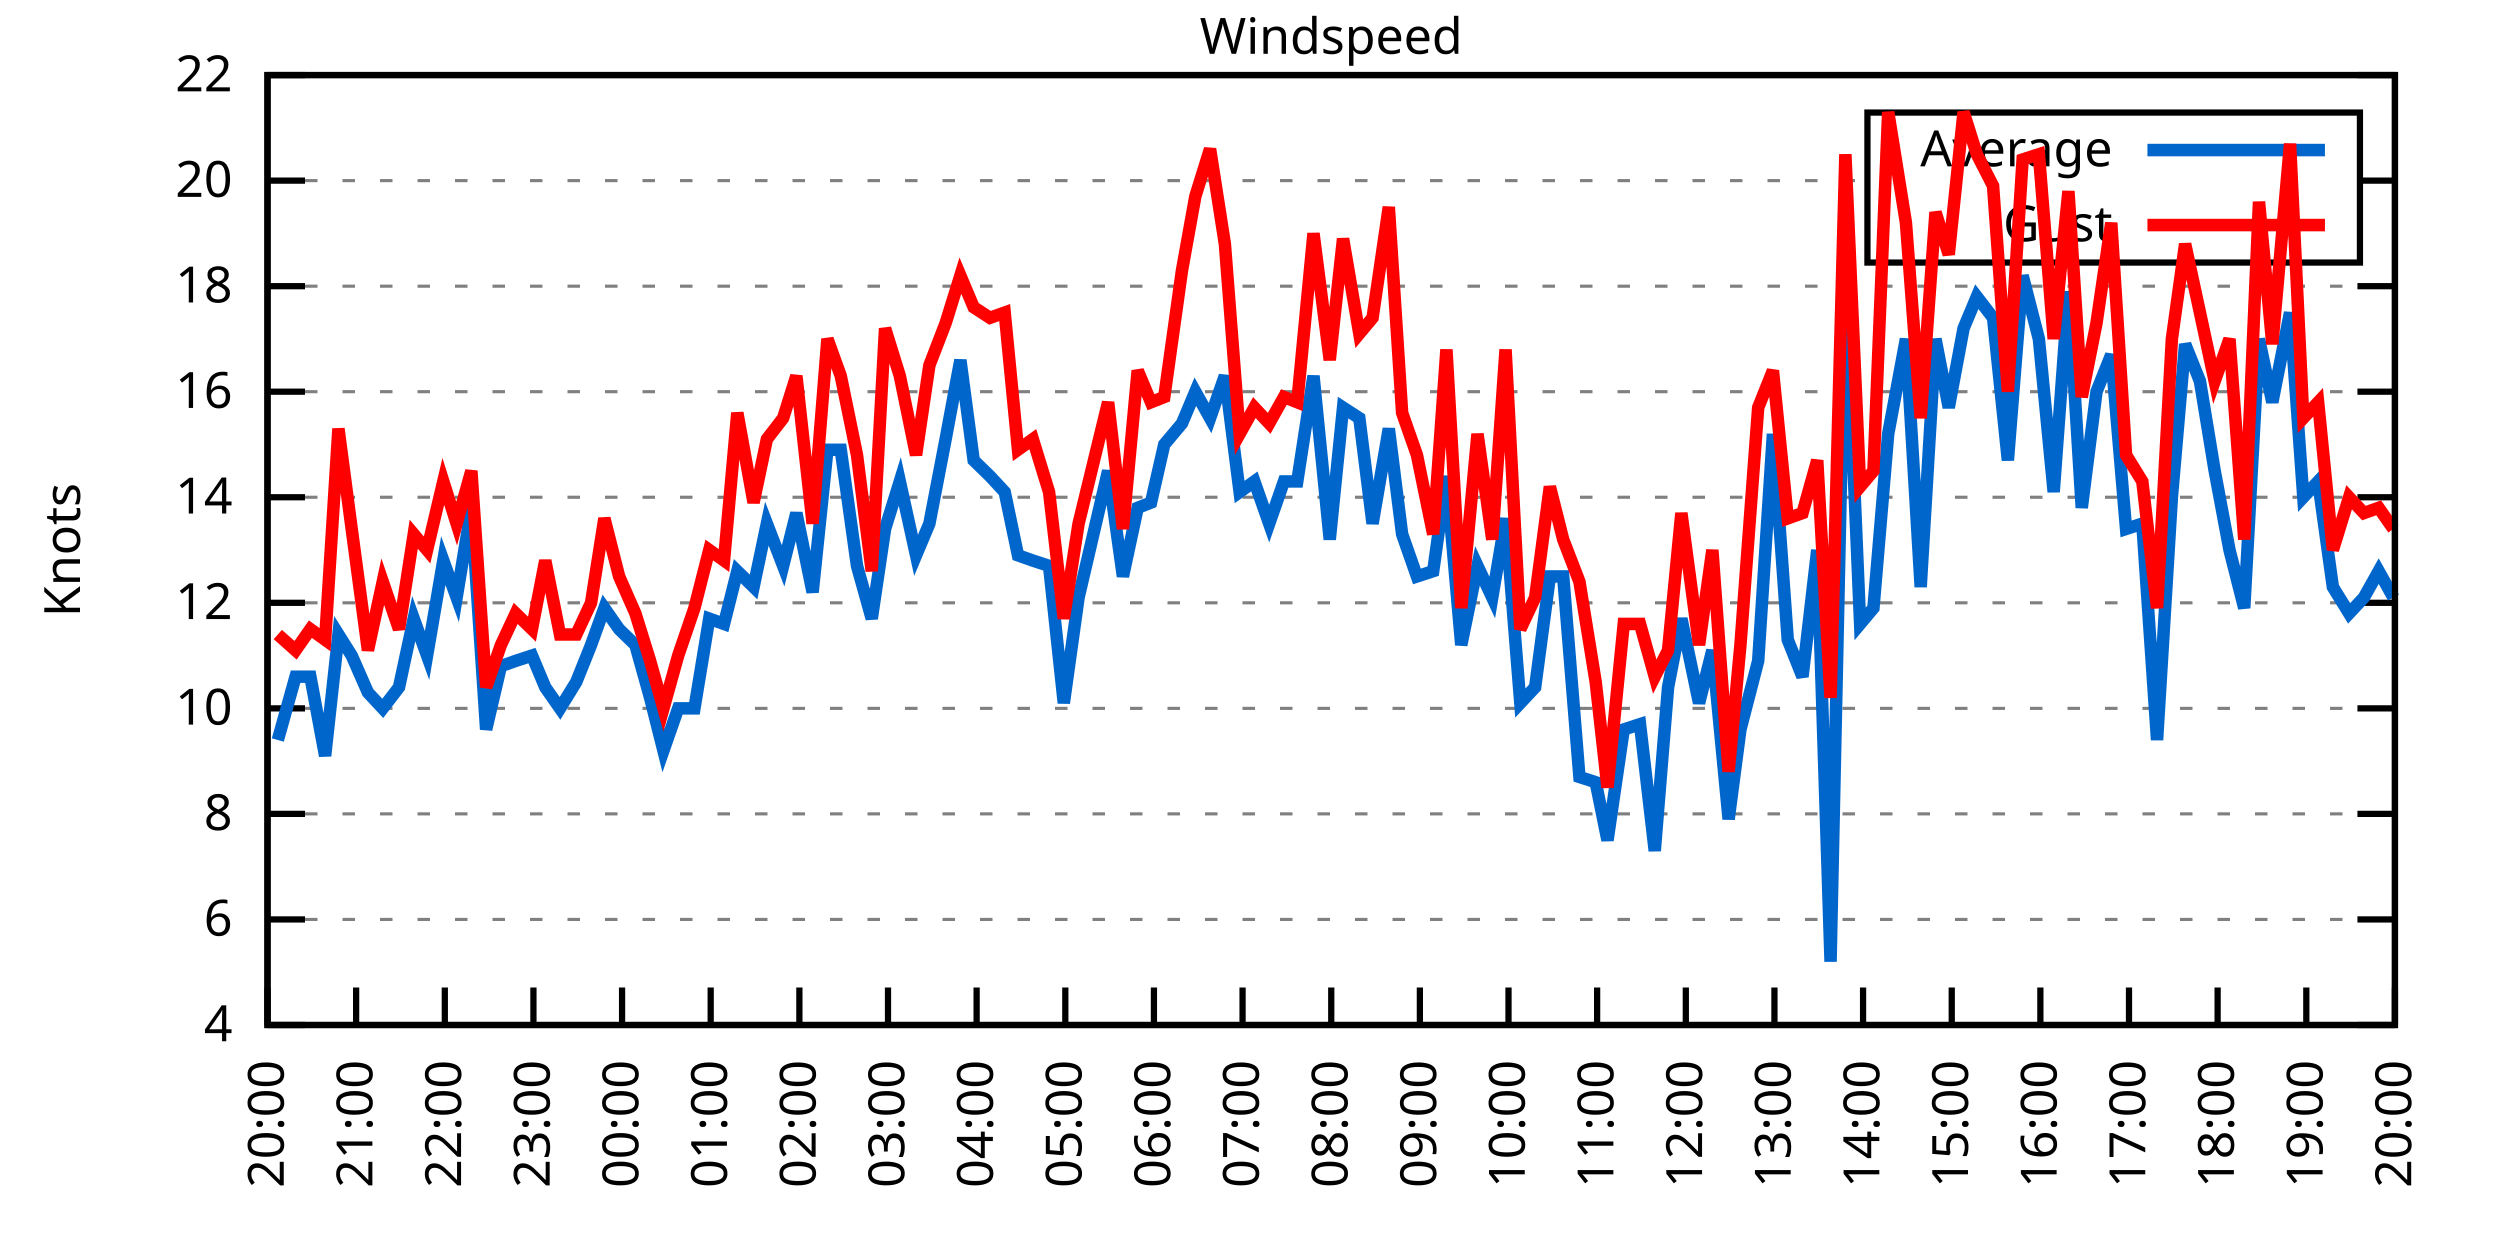
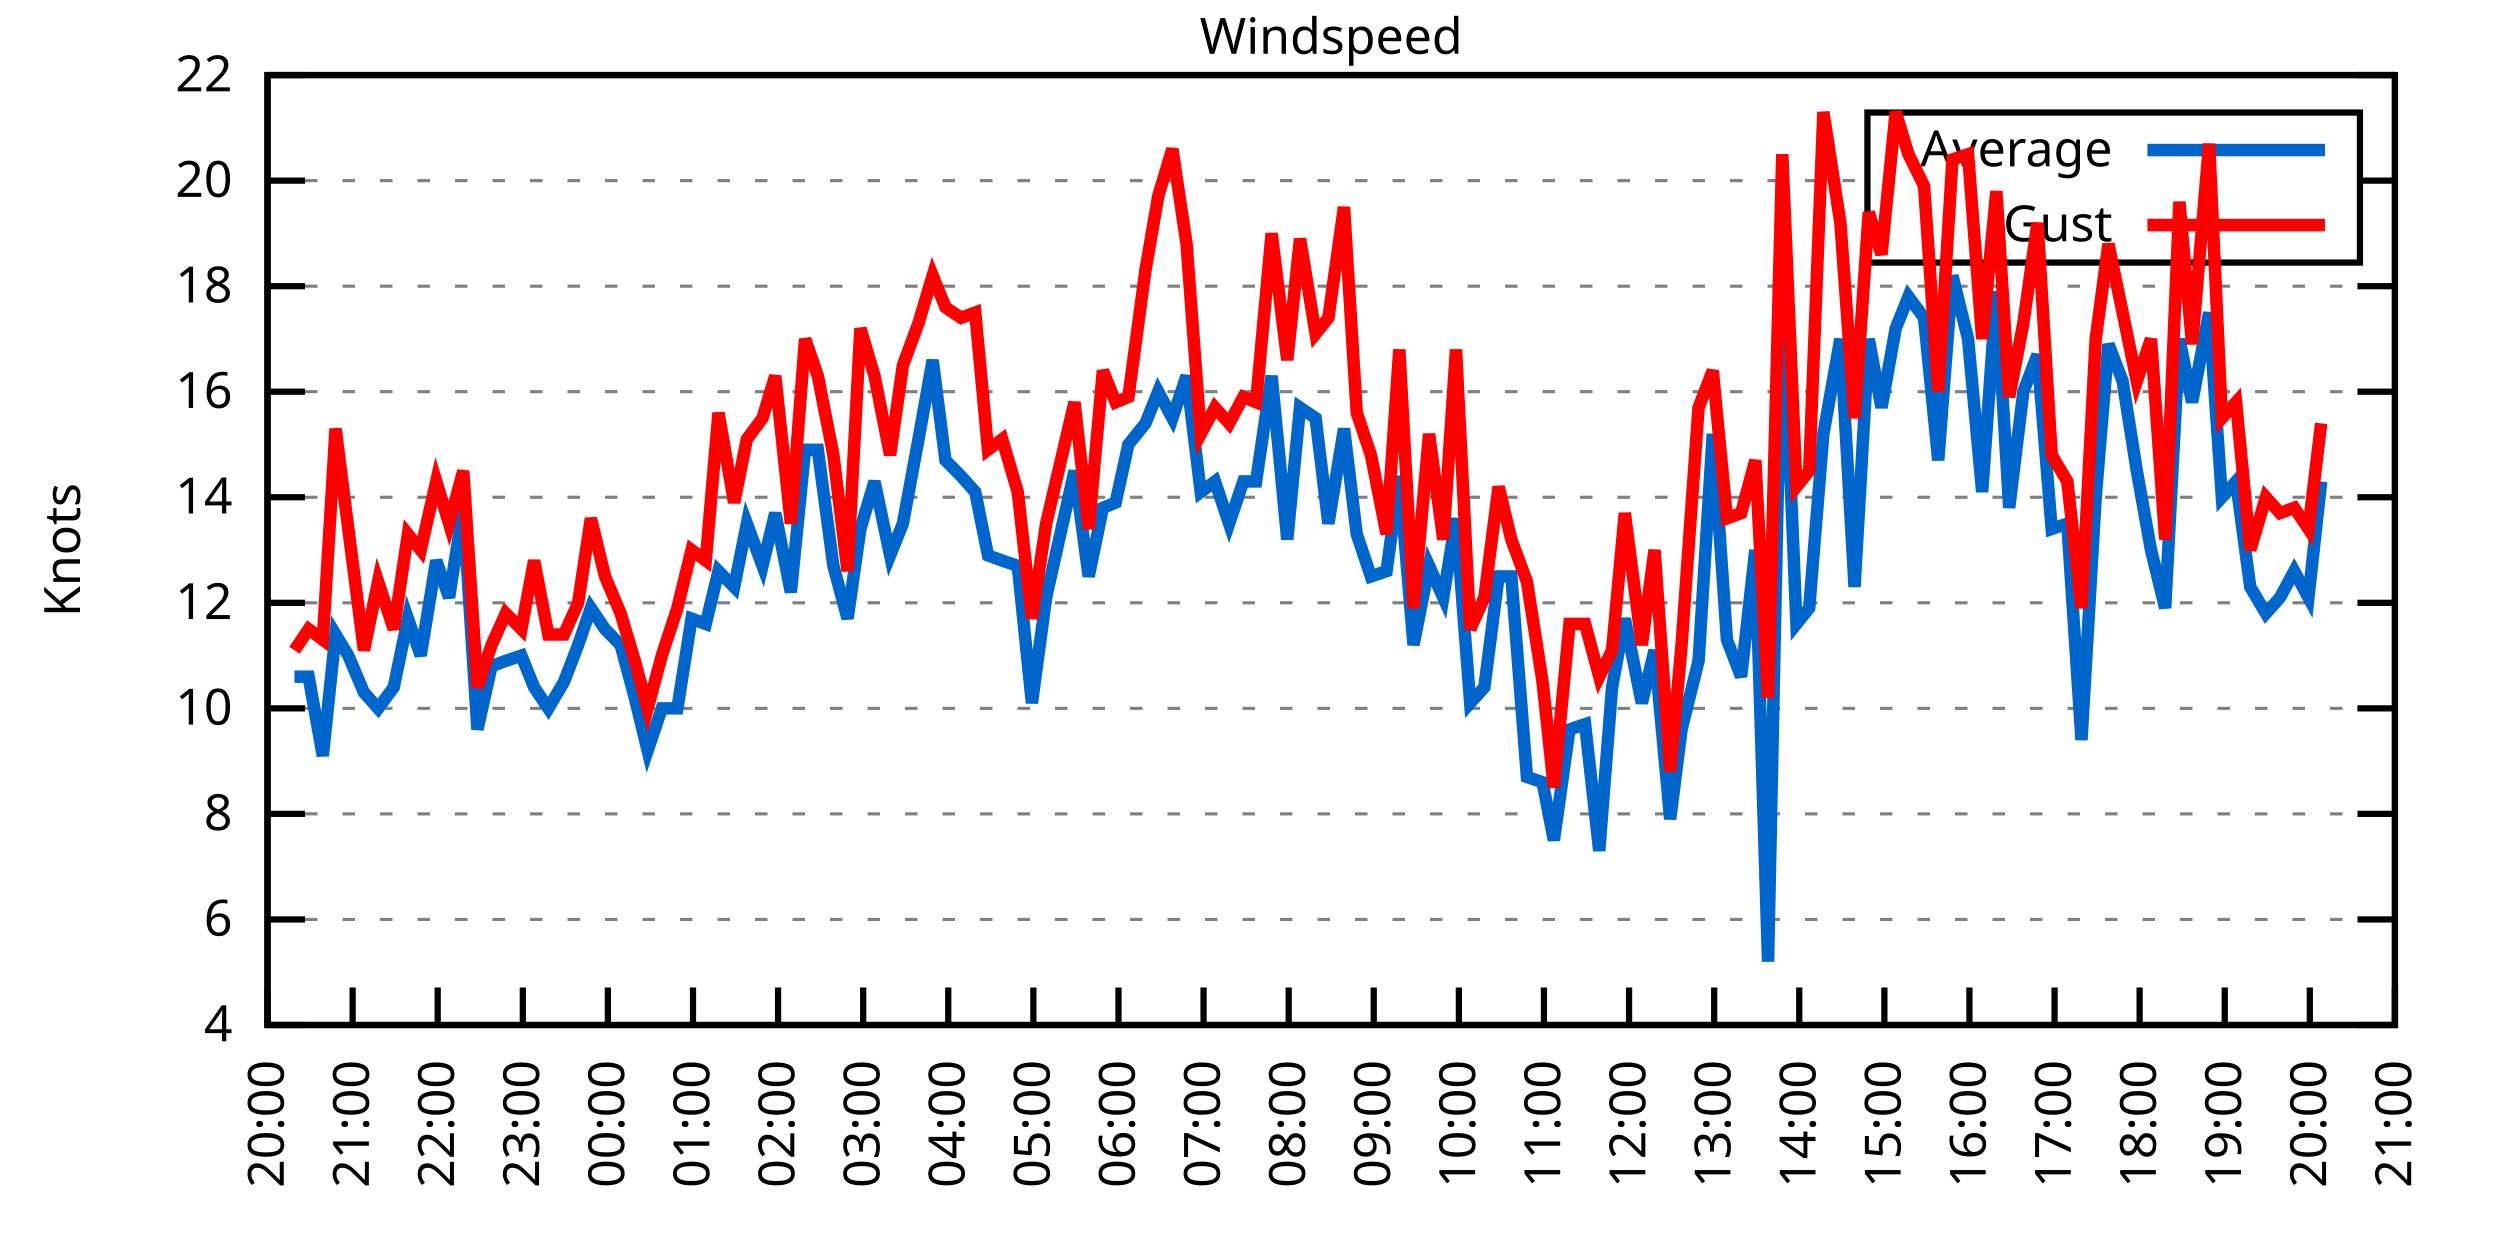
<svg xmlns="http://www.w3.org/2000/svg" xmlns:xlink="http://www.w3.org/1999/xlink" width="400" height="200" viewBox="0 0 400 200">
  <g id="gnuplot_canvas">
    <rect x="0" y="0" width="400" height="200" fill="none" />
    <defs>
      <circle id="gpDot" r="0.5" stroke-width="0.5" stroke="currentColor" />
      <path id="gpPt0" stroke-width="0.333" stroke="currentColor" d="M-1,0 h2 M0,-1 v2" />
      <path id="gpPt1" stroke-width="0.333" stroke="currentColor" d="M-1,-1 L1,1 M1,-1 L-1,1" />
      <path id="gpPt2" stroke-width="0.333" stroke="currentColor" d="M-1,0 L1,0 M0,-1 L0,1 M-1,-1 L1,1 M-1,1 L1,-1" />
      <rect id="gpPt3" stroke-width="0.333" stroke="currentColor" x="-1" y="-1" width="2" height="2" />
      <rect id="gpPt4" stroke-width="0.333" stroke="currentColor" fill="currentColor" x="-1" y="-1" width="2" height="2" />
      <circle id="gpPt5" stroke-width="0.333" stroke="currentColor" cx="0" cy="0" r="1" />
      <use xlink:href="#gpPt5" id="gpPt6" fill="currentColor" stroke="none" />
      <path id="gpPt7" stroke-width="0.333" stroke="currentColor" d="M0,-1.33 L-1.33,0.67 L1.33,0.67 z" />
      <use xlink:href="#gpPt7" id="gpPt8" fill="currentColor" stroke="none" />
      <use xlink:href="#gpPt7" id="gpPt9" stroke="currentColor" transform="rotate(180)" />
      <use xlink:href="#gpPt9" id="gpPt10" fill="currentColor" stroke="none" />
      <use xlink:href="#gpPt3" id="gpPt11" stroke="currentColor" transform="rotate(45)" />
      <use xlink:href="#gpPt11" id="gpPt12" fill="currentColor" stroke="none" />
      <path id="gpPt13" stroke-width="0.333" stroke="currentColor" d="M0,1.330 L1.265,0.411 L0.782,-1.067 L-0.782,-1.076 L-1.265,0.411 z" />
      <use xlink:href="#gpPt13" id="gpPt14" fill="currentColor" stroke="none" />
      <filter id="textbox" filterUnits="objectBoundingBox" x="0" y="0" height="1" width="1">
        <feFlood flood-color="white" flood-opacity="1" result="bgnd" />
        <feComposite in="SourceGraphic" in2="bgnd" operator="atop" />
      </filter>
      <filter id="greybox" filterUnits="objectBoundingBox" x="0" y="0" height="1" width="1">
        <feFlood flood-color="lightgrey" flood-opacity="1" result="grey" />
        <feComposite in="SourceGraphic" in2="grey" operator="atop" />
      </filter>
    </defs>
    <g fill="none" color="white" stroke="currentColor" stroke-width="1.00" stroke-linecap="butt" stroke-linejoin="miter">
</g>
    <g fill="none" color="black" stroke="currentColor" stroke-width="1.00" stroke-linecap="butt" stroke-linejoin="miter">
      <g stroke="none" shape-rendering="crispEdges">
        <polygon fill="rgb(255, 255, 255)" points="42.80,164.00 383.18,164.00 383.18,12.02 42.80,12.02 " />
      </g>
    </g>
    <g fill="none" color="black" stroke="currentColor" stroke-width="1.00" stroke-linecap="butt" stroke-linejoin="miter">
</g>
    <g fill="none" color="black" stroke="black" stroke-width="0.50" stroke-linecap="butt" stroke-linejoin="miter">
</g>
    <g fill="none" color="gray" stroke="currentColor" stroke-width="0.50" stroke-linecap="butt" stroke-linejoin="miter">
      <path stroke="gray" stroke-dasharray="2,4" class="gridline" d="M42.80,164.00 L383.19,164.00  " />
    </g>
    <g fill="none" color="gray" stroke="gray" stroke-width="1.00" stroke-linecap="butt" stroke-linejoin="miter">
</g>
    <g fill="none" color="black" stroke="currentColor" stroke-width="1.00" stroke-linecap="butt" stroke-linejoin="miter">
      <path stroke="black" d="M42.80,164.00 L48.80,164.00 M383.19,164.00 L377.19,164.00  " />
      <g transform="translate(37.20,166.60)" stroke="none" fill="black" font-family="Sans" font-size="8.00" text-anchor="end">
        <text>
          <tspan font-family="Sans"> 4</tspan>
        </text>
      </g>
    </g>
    <g fill="none" color="black" stroke="currentColor" stroke-width="1.00" stroke-linecap="butt" stroke-linejoin="miter">
</g>
    <g fill="none" color="black" stroke="black" stroke-width="0.50" stroke-linecap="butt" stroke-linejoin="miter">
</g>
    <g fill="none" color="gray" stroke="currentColor" stroke-width="0.50" stroke-linecap="butt" stroke-linejoin="miter">
      <path stroke="gray" stroke-dasharray="2,4" class="gridline" d="M42.80,147.11 L383.19,147.11  " />
    </g>
    <g fill="none" color="gray" stroke="gray" stroke-width="1.00" stroke-linecap="butt" stroke-linejoin="miter">
</g>
    <g fill="none" color="black" stroke="currentColor" stroke-width="1.00" stroke-linecap="butt" stroke-linejoin="miter">
      <path stroke="black" d="M42.80,147.11 L48.80,147.11 M383.19,147.11 L377.19,147.11  " />
      <g transform="translate(37.20,149.71)" stroke="none" fill="black" font-family="Sans" font-size="8.00" text-anchor="end">
        <text>
          <tspan font-family="Sans"> 6</tspan>
        </text>
      </g>
    </g>
    <g fill="none" color="black" stroke="currentColor" stroke-width="1.00" stroke-linecap="butt" stroke-linejoin="miter">
</g>
    <g fill="none" color="black" stroke="black" stroke-width="0.50" stroke-linecap="butt" stroke-linejoin="miter">
</g>
    <g fill="none" color="gray" stroke="currentColor" stroke-width="0.50" stroke-linecap="butt" stroke-linejoin="miter">
      <path stroke="gray" stroke-dasharray="2,4" class="gridline" d="M42.80,130.22 L383.19,130.22  " />
    </g>
    <g fill="none" color="gray" stroke="gray" stroke-width="1.00" stroke-linecap="butt" stroke-linejoin="miter">
</g>
    <g fill="none" color="black" stroke="currentColor" stroke-width="1.00" stroke-linecap="butt" stroke-linejoin="miter">
      <path stroke="black" d="M42.80,130.22 L48.80,130.22 M383.19,130.22 L377.19,130.22  " />
      <g transform="translate(37.20,132.82)" stroke="none" fill="black" font-family="Sans" font-size="8.00" text-anchor="end">
        <text>
          <tspan font-family="Sans"> 8</tspan>
        </text>
      </g>
    </g>
    <g fill="none" color="black" stroke="currentColor" stroke-width="1.00" stroke-linecap="butt" stroke-linejoin="miter">
</g>
    <g fill="none" color="black" stroke="black" stroke-width="0.50" stroke-linecap="butt" stroke-linejoin="miter">
</g>
    <g fill="none" color="gray" stroke="currentColor" stroke-width="0.50" stroke-linecap="butt" stroke-linejoin="miter">
      <path stroke="gray" stroke-dasharray="2,4" class="gridline" d="M42.80,113.34 L383.19,113.34  " />
    </g>
    <g fill="none" color="gray" stroke="gray" stroke-width="1.00" stroke-linecap="butt" stroke-linejoin="miter">
</g>
    <g fill="none" color="black" stroke="currentColor" stroke-width="1.00" stroke-linecap="butt" stroke-linejoin="miter">
      <path stroke="black" d="M42.80,113.34 L48.80,113.34 M383.19,113.34 L377.19,113.34  " />
      <g transform="translate(37.20,115.94)" stroke="none" fill="black" font-family="Sans" font-size="8.00" text-anchor="end">
        <text>
          <tspan font-family="Sans"> 10</tspan>
        </text>
      </g>
    </g>
    <g fill="none" color="black" stroke="currentColor" stroke-width="1.00" stroke-linecap="butt" stroke-linejoin="miter">
</g>
    <g fill="none" color="black" stroke="black" stroke-width="0.50" stroke-linecap="butt" stroke-linejoin="miter">
</g>
    <g fill="none" color="gray" stroke="currentColor" stroke-width="0.50" stroke-linecap="butt" stroke-linejoin="miter">
      <path stroke="gray" stroke-dasharray="2,4" class="gridline" d="M42.80,96.45 L383.19,96.45  " />
    </g>
    <g fill="none" color="gray" stroke="gray" stroke-width="1.00" stroke-linecap="butt" stroke-linejoin="miter">
</g>
    <g fill="none" color="black" stroke="currentColor" stroke-width="1.00" stroke-linecap="butt" stroke-linejoin="miter">
      <path stroke="black" d="M42.80,96.45 L48.80,96.45 M383.19,96.45 L377.19,96.45  " />
      <g transform="translate(37.20,99.05)" stroke="none" fill="black" font-family="Sans" font-size="8.00" text-anchor="end">
        <text>
          <tspan font-family="Sans"> 12</tspan>
        </text>
      </g>
    </g>
    <g fill="none" color="black" stroke="currentColor" stroke-width="1.00" stroke-linecap="butt" stroke-linejoin="miter">
</g>
    <g fill="none" color="black" stroke="black" stroke-width="0.50" stroke-linecap="butt" stroke-linejoin="miter">
</g>
    <g fill="none" color="gray" stroke="currentColor" stroke-width="0.50" stroke-linecap="butt" stroke-linejoin="miter">
      <path stroke="gray" stroke-dasharray="2,4" class="gridline" d="M42.80,79.56 L383.19,79.56  " />
    </g>
    <g fill="none" color="gray" stroke="gray" stroke-width="1.00" stroke-linecap="butt" stroke-linejoin="miter">
</g>
    <g fill="none" color="black" stroke="currentColor" stroke-width="1.00" stroke-linecap="butt" stroke-linejoin="miter">
      <path stroke="black" d="M42.80,79.56 L48.80,79.56 M383.19,79.56 L377.19,79.56  " />
      <g transform="translate(37.20,82.16)" stroke="none" fill="black" font-family="Sans" font-size="8.00" text-anchor="end">
        <text>
          <tspan font-family="Sans"> 14</tspan>
        </text>
      </g>
    </g>
    <g fill="none" color="black" stroke="currentColor" stroke-width="1.00" stroke-linecap="butt" stroke-linejoin="miter">
</g>
    <g fill="none" color="black" stroke="black" stroke-width="0.50" stroke-linecap="butt" stroke-linejoin="miter">
</g>
    <g fill="none" color="gray" stroke="currentColor" stroke-width="0.50" stroke-linecap="butt" stroke-linejoin="miter">
      <path stroke="gray" stroke-dasharray="2,4" class="gridline" d="M42.80,62.67 L383.19,62.67  " />
    </g>
    <g fill="none" color="gray" stroke="gray" stroke-width="1.00" stroke-linecap="butt" stroke-linejoin="miter">
</g>
    <g fill="none" color="black" stroke="currentColor" stroke-width="1.00" stroke-linecap="butt" stroke-linejoin="miter">
      <path stroke="black" d="M42.80,62.67 L48.80,62.67 M383.19,62.67 L377.19,62.67  " />
      <g transform="translate(37.20,65.27)" stroke="none" fill="black" font-family="Sans" font-size="8.00" text-anchor="end">
        <text>
          <tspan font-family="Sans"> 16</tspan>
        </text>
      </g>
    </g>
    <g fill="none" color="black" stroke="currentColor" stroke-width="1.00" stroke-linecap="butt" stroke-linejoin="miter">
</g>
    <g fill="none" color="black" stroke="black" stroke-width="0.50" stroke-linecap="butt" stroke-linejoin="miter">
</g>
    <g fill="none" color="gray" stroke="currentColor" stroke-width="0.50" stroke-linecap="butt" stroke-linejoin="miter">
      <path stroke="gray" stroke-dasharray="2,4" class="gridline" d="M42.80,45.79 L383.19,45.79  " />
    </g>
    <g fill="none" color="gray" stroke="gray" stroke-width="1.00" stroke-linecap="butt" stroke-linejoin="miter">
</g>
    <g fill="none" color="black" stroke="currentColor" stroke-width="1.00" stroke-linecap="butt" stroke-linejoin="miter">
      <path stroke="black" d="M42.80,45.79 L48.80,45.79 M383.19,45.79 L377.19,45.79  " />
      <g transform="translate(37.20,48.39)" stroke="none" fill="black" font-family="Sans" font-size="8.00" text-anchor="end">
        <text>
          <tspan font-family="Sans"> 18</tspan>
        </text>
      </g>
    </g>
    <g fill="none" color="black" stroke="currentColor" stroke-width="1.00" stroke-linecap="butt" stroke-linejoin="miter">
</g>
    <g fill="none" color="black" stroke="black" stroke-width="0.50" stroke-linecap="butt" stroke-linejoin="miter">
</g>
    <g fill="none" color="gray" stroke="currentColor" stroke-width="0.50" stroke-linecap="butt" stroke-linejoin="miter">
      <path stroke="gray" stroke-dasharray="2,4" class="gridline" d="M42.80,28.90 L298.79,28.90 M377.59,28.90 L383.19,28.90  " />
    </g>
    <g fill="none" color="gray" stroke="gray" stroke-width="1.00" stroke-linecap="butt" stroke-linejoin="miter">
</g>
    <g fill="none" color="black" stroke="currentColor" stroke-width="1.00" stroke-linecap="butt" stroke-linejoin="miter">
      <path stroke="black" d="M42.80,28.90 L48.80,28.90 M383.19,28.90 L377.19,28.90  " />
      <g transform="translate(37.20,31.50)" stroke="none" fill="black" font-family="Sans" font-size="8.00" text-anchor="end">
        <text>
          <tspan font-family="Sans"> 20</tspan>
        </text>
      </g>
    </g>
    <g fill="none" color="black" stroke="currentColor" stroke-width="1.00" stroke-linecap="butt" stroke-linejoin="miter">
</g>
    <g fill="none" color="black" stroke="black" stroke-width="0.50" stroke-linecap="butt" stroke-linejoin="miter">
</g>
    <g fill="none" color="gray" stroke="currentColor" stroke-width="0.50" stroke-linecap="butt" stroke-linejoin="miter">
      <path stroke="gray" stroke-dasharray="2,4" class="gridline" d="M42.80,12.01 L383.19,12.01  " />
    </g>
    <g fill="none" color="gray" stroke="gray" stroke-width="1.00" stroke-linecap="butt" stroke-linejoin="miter">
</g>
    <g fill="none" color="black" stroke="currentColor" stroke-width="1.00" stroke-linecap="butt" stroke-linejoin="miter">
      <path stroke="black" d="M42.80,12.01 L48.80,12.01 M383.19,12.01 L377.19,12.01  " />
      <g transform="translate(37.20,14.61)" stroke="none" fill="black" font-family="Sans" font-size="8.00" text-anchor="end">
        <text>
          <tspan font-family="Sans"> 22</tspan>
        </text>
      </g>
    </g>
    <g fill="none" color="black" stroke="currentColor" stroke-width="1.00" stroke-linecap="butt" stroke-linejoin="miter">
      <path stroke="black" d="M42.80,164.00 L42.80,158.00  " />
      <g transform="translate(45.40,169.60) rotate(270.00)" stroke="none" fill="black" font-family="Sans" font-size="8.00" text-anchor="end">
        <text>
          <tspan font-family="Sans">20:00</tspan>
        </text>
      </g>
    </g>
    <g fill="none" color="black" stroke="currentColor" stroke-width="1.00" stroke-linecap="butt" stroke-linejoin="miter">
-       <path stroke="black" d="M56.98,164.00 L56.98,158.00  " />
-       <g transform="translate(59.58,169.60) rotate(270.00)" stroke="none" fill="black" font-family="Sans" font-size="8.00" text-anchor="end">
+       <path stroke="black" d="M56.42,164.00 L56.42,158.00  " />
+       <g transform="translate(59.02,169.60) rotate(270.00)" stroke="none" fill="black" font-family="Sans" font-size="8.00" text-anchor="end">
        <text>
          <tspan font-family="Sans">21:00</tspan>
        </text>
      </g>
    </g>
    <g fill="none" color="black" stroke="currentColor" stroke-width="1.00" stroke-linecap="butt" stroke-linejoin="miter">
-       <path stroke="black" d="M71.17,164.00 L71.17,158.00  " />
-       <g transform="translate(73.77,169.60) rotate(270.00)" stroke="none" fill="black" font-family="Sans" font-size="8.00" text-anchor="end">
+       <path stroke="black" d="M70.03,164.00 L70.03,158.00  " />
+       <g transform="translate(72.63,169.60) rotate(270.00)" stroke="none" fill="black" font-family="Sans" font-size="8.00" text-anchor="end">
        <text>
          <tspan font-family="Sans">22:00</tspan>
        </text>
      </g>
    </g>
    <g fill="none" color="black" stroke="currentColor" stroke-width="1.00" stroke-linecap="butt" stroke-linejoin="miter">
-       <path stroke="black" d="M85.35,164.00 L85.35,158.00  " />
-       <g transform="translate(87.95,169.60) rotate(270.00)" stroke="none" fill="black" font-family="Sans" font-size="8.00" text-anchor="end">
+       <path stroke="black" d="M83.65,164.00 L83.65,158.00  " />
+       <g transform="translate(86.25,169.60) rotate(270.00)" stroke="none" fill="black" font-family="Sans" font-size="8.00" text-anchor="end">
        <text>
          <tspan font-family="Sans">23:00</tspan>
        </text>
      </g>
    </g>
    <g fill="none" color="black" stroke="currentColor" stroke-width="1.00" stroke-linecap="butt" stroke-linejoin="miter">
-       <path stroke="black" d="M99.53,164.00 L99.53,158.00  " />
-       <g transform="translate(102.13,169.60) rotate(270.00)" stroke="none" fill="black" font-family="Sans" font-size="8.00" text-anchor="end">
+       <path stroke="black" d="M97.26,164.00 L97.26,158.00  " />
+       <g transform="translate(99.86,169.60) rotate(270.00)" stroke="none" fill="black" font-family="Sans" font-size="8.00" text-anchor="end">
        <text>
          <tspan font-family="Sans">00:00</tspan>
        </text>
      </g>
    </g>
    <g fill="none" color="black" stroke="currentColor" stroke-width="1.00" stroke-linecap="butt" stroke-linejoin="miter">
-       <path stroke="black" d="M113.71,164.00 L113.71,158.00  " />
-       <g transform="translate(116.31,169.60) rotate(270.00)" stroke="none" fill="black" font-family="Sans" font-size="8.00" text-anchor="end">
+       <path stroke="black" d="M110.88,164.00 L110.88,158.00  " />
+       <g transform="translate(113.48,169.60) rotate(270.00)" stroke="none" fill="black" font-family="Sans" font-size="8.00" text-anchor="end">
        <text>
          <tspan font-family="Sans">01:00</tspan>
        </text>
      </g>
    </g>
    <g fill="none" color="black" stroke="currentColor" stroke-width="1.00" stroke-linecap="butt" stroke-linejoin="miter">
-       <path stroke="black" d="M127.90,164.00 L127.90,158.00  " />
-       <g transform="translate(130.50,169.60) rotate(270.00)" stroke="none" fill="black" font-family="Sans" font-size="8.00" text-anchor="end">
+       <path stroke="black" d="M124.49,164.00 L124.49,158.00  " />
+       <g transform="translate(127.09,169.60) rotate(270.00)" stroke="none" fill="black" font-family="Sans" font-size="8.00" text-anchor="end">
        <text>
          <tspan font-family="Sans">02:00</tspan>
        </text>
      </g>
    </g>
    <g fill="none" color="black" stroke="currentColor" stroke-width="1.00" stroke-linecap="butt" stroke-linejoin="miter">
-       <path stroke="black" d="M142.08,164.00 L142.08,158.00  " />
-       <g transform="translate(144.68,169.60) rotate(270.00)" stroke="none" fill="black" font-family="Sans" font-size="8.00" text-anchor="end">
+       <path stroke="black" d="M138.11,164.00 L138.11,158.00  " />
+       <g transform="translate(140.71,169.60) rotate(270.00)" stroke="none" fill="black" font-family="Sans" font-size="8.00" text-anchor="end">
        <text>
          <tspan font-family="Sans">03:00</tspan>
        </text>
      </g>
    </g>
    <g fill="none" color="black" stroke="currentColor" stroke-width="1.00" stroke-linecap="butt" stroke-linejoin="miter">
-       <path stroke="black" d="M156.26,164.00 L156.26,158.00  " />
-       <g transform="translate(158.86,169.60) rotate(270.00)" stroke="none" fill="black" font-family="Sans" font-size="8.00" text-anchor="end">
+       <path stroke="black" d="M151.72,164.00 L151.72,158.00  " />
+       <g transform="translate(154.32,169.60) rotate(270.00)" stroke="none" fill="black" font-family="Sans" font-size="8.00" text-anchor="end">
        <text>
          <tspan font-family="Sans">04:00</tspan>
        </text>
      </g>
    </g>
    <g fill="none" color="black" stroke="currentColor" stroke-width="1.00" stroke-linecap="butt" stroke-linejoin="miter">
-       <path stroke="black" d="M170.45,164.00 L170.45,158.00  " />
-       <g transform="translate(173.05,169.60) rotate(270.00)" stroke="none" fill="black" font-family="Sans" font-size="8.00" text-anchor="end">
+       <path stroke="black" d="M165.34,164.00 L165.34,158.00  " />
+       <g transform="translate(167.94,169.60) rotate(270.00)" stroke="none" fill="black" font-family="Sans" font-size="8.00" text-anchor="end">
        <text>
          <tspan font-family="Sans">05:00</tspan>
        </text>
      </g>
    </g>
    <g fill="none" color="black" stroke="currentColor" stroke-width="1.00" stroke-linecap="butt" stroke-linejoin="miter">
-       <path stroke="black" d="M184.63,164.00 L184.63,158.00  " />
-       <g transform="translate(187.23,169.60) rotate(270.00)" stroke="none" fill="black" font-family="Sans" font-size="8.00" text-anchor="end">
+       <path stroke="black" d="M178.96,164.00 L178.96,158.00  " />
+       <g transform="translate(181.56,169.60) rotate(270.00)" stroke="none" fill="black" font-family="Sans" font-size="8.00" text-anchor="end">
        <text>
          <tspan font-family="Sans">06:00</tspan>
        </text>
      </g>
    </g>
    <g fill="none" color="black" stroke="currentColor" stroke-width="1.00" stroke-linecap="butt" stroke-linejoin="miter">
-       <path stroke="black" d="M198.81,164.00 L198.81,158.00  " />
-       <g transform="translate(201.41,169.60) rotate(270.00)" stroke="none" fill="black" font-family="Sans" font-size="8.00" text-anchor="end">
+       <path stroke="black" d="M192.57,164.00 L192.57,158.00  " />
+       <g transform="translate(195.17,169.60) rotate(270.00)" stroke="none" fill="black" font-family="Sans" font-size="8.00" text-anchor="end">
        <text>
          <tspan font-family="Sans">07:00</tspan>
        </text>
      </g>
    </g>
    <g fill="none" color="black" stroke="currentColor" stroke-width="1.00" stroke-linecap="butt" stroke-linejoin="miter">
-       <path stroke="black" d="M213.00,164.00 L213.00,158.00  " />
-       <g transform="translate(215.60,169.60) rotate(270.00)" stroke="none" fill="black" font-family="Sans" font-size="8.00" text-anchor="end">
+       <path stroke="black" d="M206.19,164.00 L206.19,158.00  " />
+       <g transform="translate(208.79,169.60) rotate(270.00)" stroke="none" fill="black" font-family="Sans" font-size="8.00" text-anchor="end">
        <text>
          <tspan font-family="Sans">08:00</tspan>
        </text>
      </g>
    </g>
    <g fill="none" color="black" stroke="currentColor" stroke-width="1.00" stroke-linecap="butt" stroke-linejoin="miter">
-       <path stroke="black" d="M227.18,164.00 L227.18,158.00  " />
-       <g transform="translate(229.78,169.60) rotate(270.00)" stroke="none" fill="black" font-family="Sans" font-size="8.00" text-anchor="end">
+       <path stroke="black" d="M219.80,164.00 L219.80,158.00  " />
+       <g transform="translate(222.40,169.60) rotate(270.00)" stroke="none" fill="black" font-family="Sans" font-size="8.00" text-anchor="end">
        <text>
          <tspan font-family="Sans">09:00</tspan>
        </text>
      </g>
    </g>
    <g fill="none" color="black" stroke="currentColor" stroke-width="1.00" stroke-linecap="butt" stroke-linejoin="miter">
-       <path stroke="black" d="M241.36,164.00 L241.36,158.00  " />
-       <g transform="translate(243.96,169.60) rotate(270.00)" stroke="none" fill="black" font-family="Sans" font-size="8.00" text-anchor="end">
+       <path stroke="black" d="M233.42,164.00 L233.42,158.00  " />
+       <g transform="translate(236.02,169.60) rotate(270.00)" stroke="none" fill="black" font-family="Sans" font-size="8.00" text-anchor="end">
        <text>
          <tspan font-family="Sans">10:00</tspan>
        </text>
      </g>
    </g>
    <g fill="none" color="black" stroke="currentColor" stroke-width="1.00" stroke-linecap="butt" stroke-linejoin="miter">
-       <path stroke="black" d="M255.54,164.00 L255.54,158.00  " />
-       <g transform="translate(258.14,169.60) rotate(270.00)" stroke="none" fill="black" font-family="Sans" font-size="8.00" text-anchor="end">
+       <path stroke="black" d="M247.03,164.00 L247.03,158.00  " />
+       <g transform="translate(249.63,169.60) rotate(270.00)" stroke="none" fill="black" font-family="Sans" font-size="8.00" text-anchor="end">
        <text>
          <tspan font-family="Sans">11:00</tspan>
        </text>
      </g>
    </g>
    <g fill="none" color="black" stroke="currentColor" stroke-width="1.00" stroke-linecap="butt" stroke-linejoin="miter">
-       <path stroke="black" d="M269.73,164.00 L269.73,158.00  " />
-       <g transform="translate(272.33,169.60) rotate(270.00)" stroke="none" fill="black" font-family="Sans" font-size="8.00" text-anchor="end">
+       <path stroke="black" d="M260.65,164.00 L260.65,158.00  " />
+       <g transform="translate(263.25,169.60) rotate(270.00)" stroke="none" fill="black" font-family="Sans" font-size="8.00" text-anchor="end">
        <text>
          <tspan font-family="Sans">12:00</tspan>
        </text>
      </g>
    </g>
    <g fill="none" color="black" stroke="currentColor" stroke-width="1.00" stroke-linecap="butt" stroke-linejoin="miter">
-       <path stroke="black" d="M283.91,164.00 L283.91,158.00  " />
-       <g transform="translate(286.51,169.60) rotate(270.00)" stroke="none" fill="black" font-family="Sans" font-size="8.00" text-anchor="end">
+       <path stroke="black" d="M274.27,164.00 L274.27,158.00  " />
+       <g transform="translate(276.87,169.60) rotate(270.00)" stroke="none" fill="black" font-family="Sans" font-size="8.00" text-anchor="end">
        <text>
          <tspan font-family="Sans">13:00</tspan>
        </text>
      </g>
    </g>
    <g fill="none" color="black" stroke="currentColor" stroke-width="1.00" stroke-linecap="butt" stroke-linejoin="miter">
-       <path stroke="black" d="M298.09,164.00 L298.09,158.00  " />
-       <g transform="translate(300.69,169.60) rotate(270.00)" stroke="none" fill="black" font-family="Sans" font-size="8.00" text-anchor="end">
+       <path stroke="black" d="M287.88,164.00 L287.88,158.00  " />
+       <g transform="translate(290.48,169.60) rotate(270.00)" stroke="none" fill="black" font-family="Sans" font-size="8.00" text-anchor="end">
        <text>
          <tspan font-family="Sans">14:00</tspan>
        </text>
      </g>
    </g>
    <g fill="none" color="black" stroke="currentColor" stroke-width="1.00" stroke-linecap="butt" stroke-linejoin="miter">
-       <path stroke="black" d="M312.28,164.00 L312.28,158.00  " />
-       <g transform="translate(314.88,169.60) rotate(270.00)" stroke="none" fill="black" font-family="Sans" font-size="8.00" text-anchor="end">
+       <path stroke="black" d="M301.50,164.00 L301.50,158.00  " />
+       <g transform="translate(304.10,169.60) rotate(270.00)" stroke="none" fill="black" font-family="Sans" font-size="8.00" text-anchor="end">
        <text>
          <tspan font-family="Sans">15:00</tspan>
        </text>
      </g>
    </g>
    <g fill="none" color="black" stroke="currentColor" stroke-width="1.00" stroke-linecap="butt" stroke-linejoin="miter">
-       <path stroke="black" d="M326.46,164.00 L326.46,158.00  " />
-       <g transform="translate(329.06,169.60) rotate(270.00)" stroke="none" fill="black" font-family="Sans" font-size="8.00" text-anchor="end">
+       <path stroke="black" d="M315.11,164.00 L315.11,158.00  " />
+       <g transform="translate(317.71,169.60) rotate(270.00)" stroke="none" fill="black" font-family="Sans" font-size="8.00" text-anchor="end">
        <text>
          <tspan font-family="Sans">16:00</tspan>
        </text>
      </g>
    </g>
    <g fill="none" color="black" stroke="currentColor" stroke-width="1.00" stroke-linecap="butt" stroke-linejoin="miter">
-       <path stroke="black" d="M340.64,164.00 L340.64,158.00  " />
-       <g transform="translate(343.24,169.60) rotate(270.00)" stroke="none" fill="black" font-family="Sans" font-size="8.00" text-anchor="end">
+       <path stroke="black" d="M328.73,164.00 L328.73,158.00  " />
+       <g transform="translate(331.33,169.60) rotate(270.00)" stroke="none" fill="black" font-family="Sans" font-size="8.00" text-anchor="end">
        <text>
          <tspan font-family="Sans">17:00</tspan>
        </text>
      </g>
    </g>
    <g fill="none" color="black" stroke="currentColor" stroke-width="1.00" stroke-linecap="butt" stroke-linejoin="miter">
-       <path stroke="black" d="M354.82,164.00 L354.82,158.00  " />
-       <g transform="translate(357.42,169.60) rotate(270.00)" stroke="none" fill="black" font-family="Sans" font-size="8.00" text-anchor="end">
+       <path stroke="black" d="M342.34,164.00 L342.34,158.00  " />
+       <g transform="translate(344.94,169.60) rotate(270.00)" stroke="none" fill="black" font-family="Sans" font-size="8.00" text-anchor="end">
        <text>
          <tspan font-family="Sans">18:00</tspan>
        </text>
      </g>
    </g>
    <g fill="none" color="black" stroke="currentColor" stroke-width="1.00" stroke-linecap="butt" stroke-linejoin="miter">
-       <path stroke="black" d="M369.01,164.00 L369.01,158.00  " />
-       <g transform="translate(371.61,169.60) rotate(270.00)" stroke="none" fill="black" font-family="Sans" font-size="8.00" text-anchor="end">
+       <path stroke="black" d="M355.96,164.00 L355.96,158.00  " />
+       <g transform="translate(358.56,169.60) rotate(270.00)" stroke="none" fill="black" font-family="Sans" font-size="8.00" text-anchor="end">
        <text>
          <tspan font-family="Sans">19:00</tspan>
+         </text>
+       </g>
+     </g>
+     <g fill="none" color="black" stroke="currentColor" stroke-width="1.00" stroke-linecap="butt" stroke-linejoin="miter">
+       <path stroke="black" d="M369.57,164.00 L369.57,158.00  " />
+       <g transform="translate(372.17,169.60) rotate(270.00)" stroke="none" fill="black" font-family="Sans" font-size="8.00" text-anchor="end">
+         <text>
+           <tspan font-family="Sans">20:00</tspan>
        </text>
      </g>
    </g>
    <g fill="none" color="black" stroke="currentColor" stroke-width="1.00" stroke-linecap="butt" stroke-linejoin="miter">
      <path stroke="black" d="M383.19,164.00 L383.19,158.00  " />
      <g transform="translate(385.79,169.60) rotate(270.00)" stroke="none" fill="black" font-family="Sans" font-size="8.00" text-anchor="end">
        <text>
-           <tspan font-family="Sans">20:00</tspan>
+           <tspan font-family="Sans">21:00</tspan>
        </text>
      </g>
    </g>
    <g fill="none" color="black" stroke="currentColor" stroke-width="1.00" stroke-linecap="butt" stroke-linejoin="miter">
</g>
    <g fill="none" color="black" stroke="currentColor" stroke-width="1.00" stroke-linecap="butt" stroke-linejoin="miter">
      <path stroke="black" d="M42.80,12.01 L42.80,164.00 L383.19,164.00 L383.19,12.01 L42.80,12.01 Z  " />
    </g>
    <g fill="none" color="black" stroke="currentColor" stroke-width="1.00" stroke-linecap="butt" stroke-linejoin="miter">
</g>
    <g fill="none" color="black" stroke="currentColor" stroke-width="1.00" stroke-linecap="butt" stroke-linejoin="miter">
      <path stroke="black" d="M298.79,42.01 L298.79,18.01 L377.59,18.01 L377.59,42.01 L298.79,42.01 Z  " />
    </g>
    <g id="Windspeed_plot_1">
      <g fill="none" color="white" stroke="black" stroke-width="2.00" stroke-linecap="butt" stroke-linejoin="miter">
</g>
      <g fill="none" color="black" stroke="currentColor" stroke-width="2.00" stroke-linecap="butt" stroke-linejoin="miter">
        <g transform="translate(337.99,26.61)" stroke="none" fill="black" font-family="Sans" font-size="8.00" text-anchor="end">
          <text>
            <tspan font-family="Sans">Average</tspan>
          </text>
        </g>
      </g>
      <g fill="none" color="black" stroke="currentColor" stroke-width="2.00" stroke-linecap="butt" stroke-linejoin="miter">
-         <path stroke="rgb(  0, 102, 204)" d="M343.59,24.01 L371.99,24.01 M44.45,118.40 L47.29,108.27 L49.66,108.27 L52.02,120.94 L54.15,101.52 L56.27,104.89   L58.87,110.80 L61.24,113.34 L63.84,109.96 L66.20,98.98 L68.33,104.89 L70.93,89.69 L73.06,95.60 L75.42,81.25   L77.78,116.71 L80.15,106.58 L82.51,105.74 L85.11,104.89 L87.24,109.96 L89.60,113.34 L92.20,109.11 L94.57,103.20   L96.70,97.29 L99.06,100.67 L101.66,103.20 L104.02,111.65 L106.15,120.09 L108.51,113.34 L111.11,113.34 L113.48,98.98   L115.84,99.83 L117.97,91.38 L120.57,93.92 L122.70,83.78 L125.30,90.54 L127.42,82.09 L130.02,94.76 L132.39,71.96   L134.52,71.96 L137.12,90.54 L139.48,98.98 L141.61,84.63 L143.97,77.03 L146.57,88.85 L148.70,83.78 L151.30,70.27   L153.66,57.61 L155.79,73.65 L158.39,76.18 L160.75,78.72 L162.88,88.85 L165.25,89.69 L167.85,90.54 L170.21,112.49   L172.57,95.60 L177.30,75.34 L179.67,92.23 L182.03,81.25 L184.16,80.41 L186.28,71.12 L189.12,67.74 L191.25,62.67   L193.61,66.90 L195.98,60.14 L198.34,78.72 L200.70,77.03 L203.07,83.78 L205.43,77.03 L207.56,77.03 L210.16,60.14   L212.76,86.32 L214.89,65.21 L217.49,66.90 L219.61,83.78 L222.21,68.58 L224.34,85.47 L226.71,92.23 L229.31,91.38   L231.43,76.18 L233.80,103.20 L236.40,90.54 L238.76,95.60 L240.89,82.94 L243.25,112.49 L245.62,109.96 L247.98,92.23   L250.11,92.23 L252.71,124.31 L255.31,125.16 L257.20,134.45 L259.80,116.71 L262.40,115.87 L264.76,136.14 L266.89,109.96   L269.02,98.98 L271.85,112.49 L273.98,104.05 L276.58,131.07 L278.47,116.71 L281.31,105.74 L283.67,69.43 L286.04,102.36   L288.40,108.27 L290.76,88.00 L292.89,153.87 L295.26,44.10 L297.62,99.83 L299.75,97.29 L302.11,69.43 L304.95,54.23   L307.31,93.92 L309.68,54.23 L311.80,65.21 L314.17,52.54 L316.29,47.47 L318.89,50.85 L321.26,73.65 L323.62,44.10   L326.22,54.23 L328.59,78.72 L330.95,46.63 L333.08,81.25 L335.44,62.67 L337.80,56.76 L340.17,84.63 L342.77,83.78   L345.13,118.40 L347.50,79.56 L349.62,55.07 L351.99,60.98 L354.35,75.34 L356.72,88.00 L359.08,97.29 L361.44,54.23   L363.57,64.36 L366.41,50.01 L368.53,79.56 L370.90,77.03 L373.26,93.92 L375.86,98.14 L378.23,95.60 L380.59,91.38   L382.95,95.60  " />
+         <path stroke="rgb(  0, 102, 204)" d="M343.59,24.01 L371.99,24.01 M47.11,108.27 L49.38,108.27 L51.65,120.94 L53.69,101.52 L55.73,104.89 L58.23,110.80   L60.50,113.34 L63.00,109.96 L65.27,98.98 L67.31,104.89 L69.80,89.69 L71.85,95.60 L74.12,81.25 L76.39,116.71   L78.65,106.58 L80.92,105.74 L83.42,104.89 L85.46,109.96 L87.73,113.34 L90.23,109.11 L92.50,103.20 L94.54,97.29   L96.81,100.67 L99.30,103.20 L101.57,111.65 L103.62,120.09 L105.89,113.34 L108.38,113.34 L110.65,98.98 L112.92,99.83   L114.96,91.38 L117.46,93.92 L119.50,83.78 L122.00,90.54 L124.04,82.09 L126.54,94.76 L128.81,71.96 L130.85,71.96   L133.34,90.54 L135.61,98.98 L137.66,84.63 L139.92,77.03 L142.42,88.85 L144.46,83.78 L146.96,70.27 L149.23,57.61   L151.27,73.65 L153.77,76.18 L156.04,78.72 L158.08,88.85 L160.35,89.69 L162.84,90.54 L165.11,112.49 L167.38,95.60   L171.92,75.34 L174.19,92.23 L176.46,81.25 L178.50,80.41 L180.54,71.12 L183.27,67.74 L185.31,62.67 L187.58,66.90   L189.85,60.14 L192.12,78.72 L194.39,77.03 L196.66,83.78 L198.93,77.03 L200.97,77.03 L203.46,60.14 L205.96,86.32   L208.00,65.21 L210.50,66.90 L212.54,83.78 L215.04,68.58 L217.08,85.47 L219.35,92.23 L221.85,91.38 L223.89,76.18   L226.16,103.20 L228.65,90.54 L230.92,95.60 L232.96,82.94 L235.23,112.49 L237.50,109.96 L239.77,92.23 L241.81,92.23   L244.31,124.31 L246.81,125.16 L248.62,134.45 L251.12,116.71 L253.61,115.87 L255.88,136.14 L257.93,109.96 L259.97,98.98   L262.69,112.49 L264.73,104.05 L267.23,131.07 L269.05,116.71 L271.77,105.74 L274.04,69.43 L276.31,102.36 L278.58,108.27   L280.85,88.00 L282.89,153.87 L285.16,44.10 L287.43,99.83 L289.47,97.29 L291.74,69.43 L294.46,54.23 L296.73,93.92   L299.00,54.23 L301.04,65.21 L303.31,52.54 L305.35,47.47 L307.85,50.85 L310.12,73.65 L312.39,44.10 L314.89,54.23   L317.15,78.72 L319.42,46.63 L321.47,81.25 L323.74,62.67 L326.00,56.76 L328.27,84.63 L330.77,83.78 L333.04,118.40   L335.31,79.56 L337.35,55.07 L339.62,60.98 L341.89,75.34 L344.16,88.00 L346.43,97.29 L348.70,54.23 L350.74,64.36   L353.46,50.01 L355.50,79.56 L357.77,77.03 L360.04,93.92 L362.54,98.14 L364.81,95.60 L367.08,91.38 L369.35,95.60   L371.39,77.03  " />
      </g>
    </g>
    <g id="Windspeed_plot_2">
      <g fill="none" color="black" stroke="currentColor" stroke-width="2.00" stroke-linecap="butt" stroke-linejoin="miter">
        <g transform="translate(337.99,38.61)" stroke="none" fill="black" font-family="Sans" font-size="8.00" text-anchor="end">
          <text>
            <tspan font-family="Sans">Gust</tspan>
          </text>
        </g>
      </g>
      <g fill="none" color="black" stroke="currentColor" stroke-width="2.00" stroke-linecap="butt" stroke-linejoin="miter">
-         <path stroke="rgb(255,   0,   0)" d="M343.59,36.01 L371.99,36.01 M44.45,101.52 L47.29,104.05 L49.66,100.67 L52.02,102.36 L54.15,68.58 L56.27,84.63   L58.87,104.05 L61.24,93.07 L63.84,100.67 L66.20,85.47 L68.33,88.00 L70.93,77.03 L73.06,83.78 L75.42,75.34   L77.78,109.96 L80.15,103.20 L82.51,98.14 L85.11,100.67 L87.24,89.69 L89.60,101.52 L92.20,101.52 L94.57,96.45   L96.70,82.94 L99.06,92.23 L101.66,98.14 L104.02,105.74 L106.15,113.34 L108.51,104.89 L111.11,97.29 L113.48,88.00   L115.84,89.69 L117.97,66.05 L120.57,80.41 L122.70,70.27 L125.30,66.90 L127.42,60.14 L130.02,83.78 L132.39,54.23   L134.52,60.14 L137.12,72.81 L139.48,91.38 L141.61,52.54 L143.97,60.14 L146.57,72.81 L148.70,58.45 L151.30,51.70   L153.66,44.10 L155.79,49.16 L158.39,50.85 L160.75,50.01 L162.88,71.96 L165.25,70.27 L167.85,78.72 L170.21,98.98   L172.57,83.78 L177.30,64.36 L179.67,84.63 L182.03,59.30 L184.16,64.36 L186.28,63.52 L189.12,43.25 L191.25,31.43   L193.61,23.83 L195.98,39.03 L198.34,69.43 L200.70,65.21 L203.07,67.74 L205.43,63.52 L207.56,64.36 L210.16,37.34   L212.76,57.61 L214.89,38.19 L217.49,53.39 L219.61,50.85 L222.21,33.12 L224.34,66.05 L226.71,72.81 L229.31,85.47   L231.43,55.92 L233.80,97.29 L236.40,69.43 L238.76,86.32 L240.89,55.92 L243.25,100.67 L245.62,95.60 L247.98,77.87   L250.11,86.32 L252.71,93.07 L255.31,109.11 L257.20,126.00 L259.80,99.83 L262.40,99.83 L264.76,108.27 L266.89,104.05   L269.02,82.09 L271.85,103.20 L273.98,88.00 L276.58,123.47 L278.47,103.20 L281.31,65.21 L283.67,59.30 L286.04,82.94   L288.40,82.09 L290.76,73.65 L292.89,111.65 L295.26,24.68 L297.62,77.87 L299.75,75.34 L302.11,17.92 L304.95,35.65   L307.31,66.90 L309.68,33.96 L311.80,40.72 L314.17,17.92 L316.29,24.68 L318.89,29.74 L321.26,62.67 L323.62,25.52   L326.22,24.68 L328.59,54.23 L330.95,30.59 L333.08,63.52 L335.44,51.70 L337.80,35.65 L340.17,72.81 L342.77,77.03   L345.13,97.29 L347.50,54.23 L349.62,39.03 L351.99,50.01 L354.35,60.98 L356.72,54.23 L359.08,86.32 L361.44,32.28   L363.57,55.07 L366.41,22.99 L368.53,66.90 L370.90,64.36 L373.26,88.00 L375.86,79.56 L378.23,82.09 L380.59,81.25   L382.95,84.63  " />
+         <path stroke="rgb(255,   0,   0)" d="M343.59,36.01 L371.99,36.01 M47.11,104.05 L49.38,100.67 L51.65,102.36 L53.69,68.58 L55.73,84.63 L58.23,104.05   L60.50,93.07 L63.00,100.67 L65.27,85.47 L67.31,88.00 L69.80,77.03 L71.85,83.78 L74.12,75.34 L76.39,109.96   L78.65,103.20 L80.92,98.14 L83.42,100.67 L85.46,89.69 L87.73,101.52 L90.23,101.52 L92.50,96.45 L94.54,82.94   L96.81,92.23 L99.30,98.14 L101.57,105.74 L103.62,113.34 L105.89,104.89 L108.38,97.29 L110.65,88.00 L112.92,89.69   L114.96,66.05 L117.46,80.41 L119.50,70.27 L122.00,66.90 L124.04,60.14 L126.54,83.78 L128.81,54.23 L130.85,60.14   L133.34,72.81 L135.61,91.38 L137.66,52.54 L139.92,60.14 L142.42,72.81 L144.46,58.45 L146.96,51.70 L149.23,44.10   L151.27,49.16 L153.77,50.85 L156.04,50.01 L158.08,71.96 L160.35,70.27 L162.84,78.72 L165.11,98.98 L167.38,83.78   L171.92,64.36 L174.19,84.63 L176.46,59.30 L178.50,64.36 L180.54,63.52 L183.27,43.25 L185.31,31.43 L187.58,23.83   L189.85,39.03 L192.12,69.43 L194.39,65.21 L196.66,67.74 L198.93,63.52 L200.97,64.36 L203.46,37.34 L205.96,57.61   L208.00,38.19 L210.50,53.39 L212.54,50.85 L215.04,33.12 L217.08,66.05 L219.35,72.81 L221.85,85.47 L223.89,55.92   L226.16,97.29 L228.65,69.43 L230.92,86.32 L232.96,55.92 L235.23,100.67 L237.50,95.60 L239.77,77.87 L241.81,86.32   L244.31,93.07 L246.81,109.11 L248.62,126.00 L251.12,99.83 L253.61,99.83 L255.88,108.27 L257.93,104.05 L259.97,82.09   L262.69,103.20 L264.73,88.00 L267.23,123.47 L269.05,103.20 L271.77,65.21 L274.04,59.30 L276.31,82.94 L278.58,82.09   L280.85,73.65 L282.89,111.65 L285.16,24.68 L287.43,77.87 L289.47,75.34 L291.74,17.92 L294.46,35.65 L296.73,66.90   L299.00,33.96 L301.04,40.72 L303.31,17.92 L305.35,24.68 L307.85,29.74 L310.12,62.67 L312.39,25.52 L314.89,24.68   L317.15,54.23 L319.42,30.59 L321.47,63.52 L323.74,51.70 L326.00,35.65 L328.27,72.81 L330.77,77.03 L333.04,97.29   L335.31,54.23 L337.35,39.03 L339.62,50.01 L341.89,60.98 L344.16,54.23 L346.43,86.32 L348.70,32.28 L350.74,55.07   L353.46,22.99 L355.50,66.90 L357.77,64.36 L360.04,88.00 L362.54,79.56 L364.81,82.09 L367.08,81.25 L369.35,84.63   L371.39,67.74  " />
      </g>
    </g>
    <g fill="none" color="black" stroke="currentColor" stroke-width="2.00" stroke-linecap="butt" stroke-linejoin="miter">
</g>
    <g fill="none" color="black" stroke="black" stroke-width="1.00" stroke-linecap="butt" stroke-linejoin="miter">
</g>
    <g fill="none" color="black" stroke="currentColor" stroke-width="1.00" stroke-linecap="butt" stroke-linejoin="miter">
      <path stroke="black" d="M42.80,12.01 L42.80,164.00 L383.19,164.00 L383.19,12.01 L42.80,12.01 Z  " />
      <g transform="translate(12.80,88.01) rotate(270.00)" stroke="none" fill="black" font-family="Sans" font-size="8.00" text-anchor="middle">
        <text>
          <tspan font-family="Sans">Knots</tspan>
        </text>
      </g>
    </g>
    <g fill="none" color="black" stroke="currentColor" stroke-width="1.00" stroke-linecap="butt" stroke-linejoin="miter">
</g>
    <g fill="none" color="black" stroke="currentColor" stroke-width="1.00" stroke-linecap="butt" stroke-linejoin="miter">
      <g transform="translate(212.99,8.61)" stroke="none" fill="black" font-family="Sans" font-size="8.00" text-anchor="middle">
        <text>
          <tspan font-family="Sans">Windspeed</tspan>
        </text>
      </g>
    </g>
    <g fill="none" color="black" stroke="currentColor" stroke-width="1.00" stroke-linecap="butt" stroke-linejoin="miter">
</g>
  </g>
</svg>
